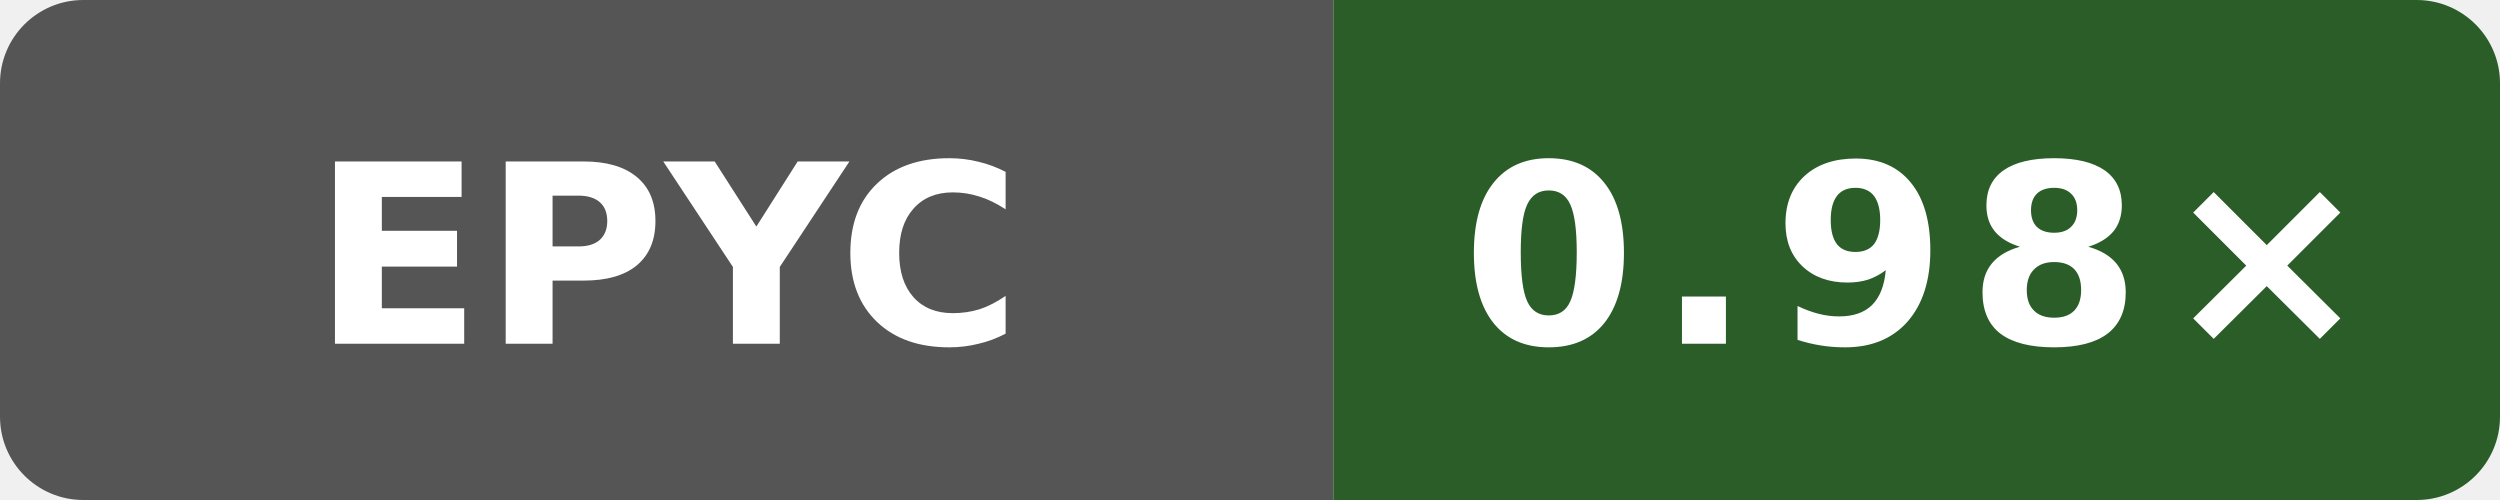
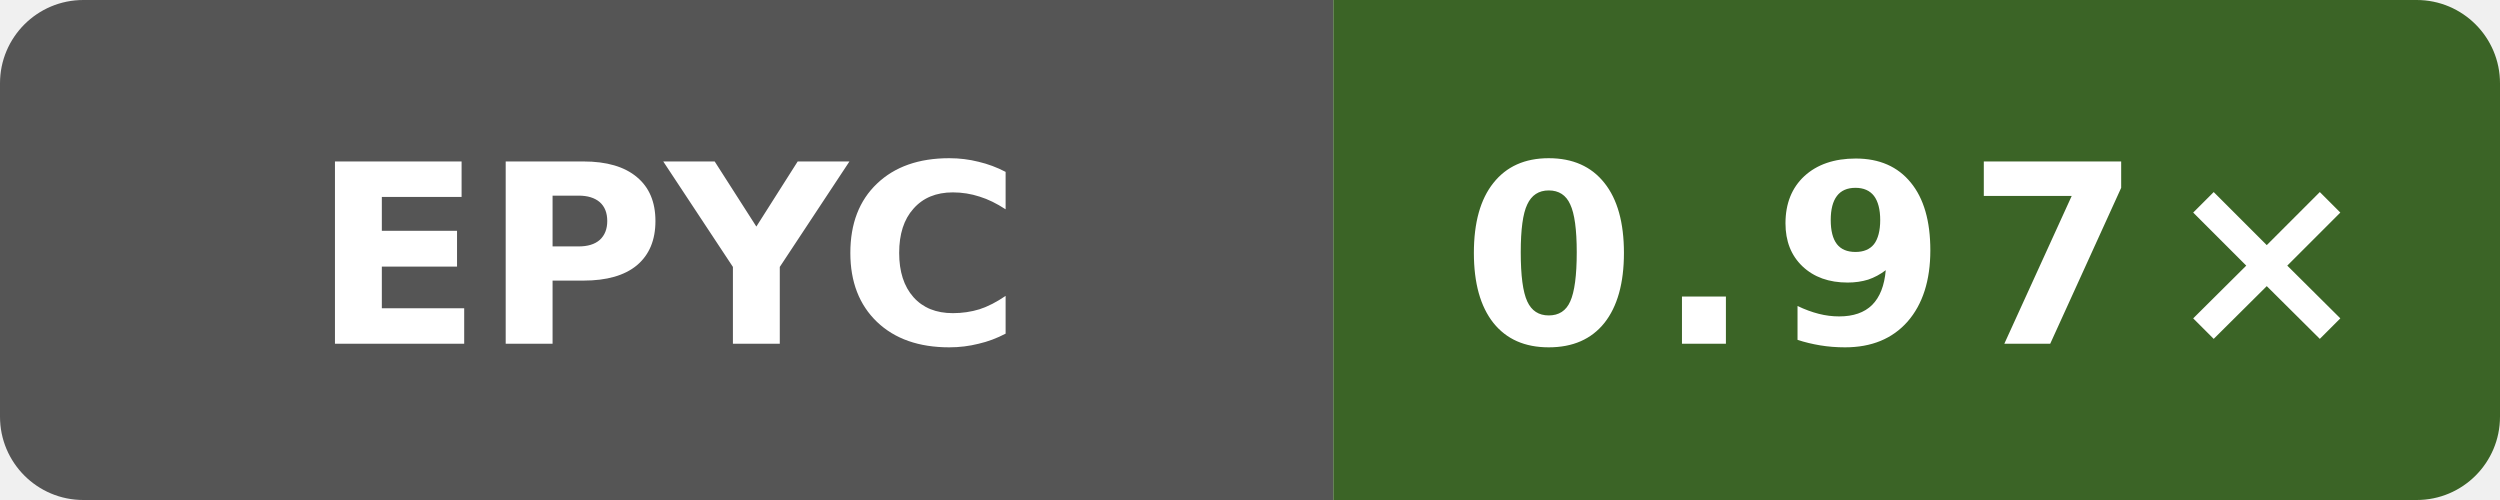
- <svg xmlns="http://www.w3.org/2000/svg" data-original-label="godot runtime-clang; AMD EPYC 7763 64-Core Processor; revision 7697b5524a9b033f6a1350581507ee478d068097" data-original-message="0.98×" width="120" height="24" viewBox="0 0 120 24" role="img" aria-label="godot runtime-clang; AMD EPYC 7763 64-Core Processor; revision 7697b5524a9b033f6a1350581507ee478d068097; measured 7697b5524a9b033f6a1350581507ee478d068097; 5 commits behind main: 0.98×">
+ <svg xmlns="http://www.w3.org/2000/svg" data-original-label="godot runtime-clang; AMD EPYC 9V74 80-Core Processor; revision 6ddc5326a8c4d8752e1d92ecedf5228df07a50e8" data-original-message="0.97×" width="120" height="24" viewBox="0 0 120 24" role="img" aria-label="godot runtime-clang; AMD EPYC 9V74 80-Core Processor; revision 6ddc5326a8c4d8752e1d92ecedf5228df07a50e8; measured 6ddc5326a8c4d8752e1d92ecedf5228df07a50e8; 0 commits behind main: 0.97×">
  <defs>
    <clipPath id="badge">
      <rect width="120" height="24" rx="4" />
    </clipPath>
  </defs>
  <g clip-path="url(#badge)">
    <rect width="64" height="24" fill="#555" />
-     <rect x="64" width="56" height="24" fill="#2b5d29" />
+     <rect x="64" width="56" height="24" fill="#3b6426" />
  </g>
  <text x="32" y="16.5" fill="#fff" text-anchor="middle" font-family="Verdana,Geneva,DejaVu Sans,sans-serif" font-size="12" font-weight="700" textLength="31" lengthAdjust="spacingAndGlyphs">EPYC</text>
-   <text x="92" y="16.5" fill="#fff" text-anchor="middle" font-family="Verdana,Geneva,DejaVu Sans,sans-serif" font-size="12" font-weight="700" letter-spacing="1" textLength="39" lengthAdjust="spacingAndGlyphs">0.98×</text>
+   <text x="92" y="16.5" fill="#fff" text-anchor="middle" font-family="Verdana,Geneva,DejaVu Sans,sans-serif" font-size="12" font-weight="700" letter-spacing="1" textLength="39" lengthAdjust="spacingAndGlyphs">0.97×</text>
</svg>
